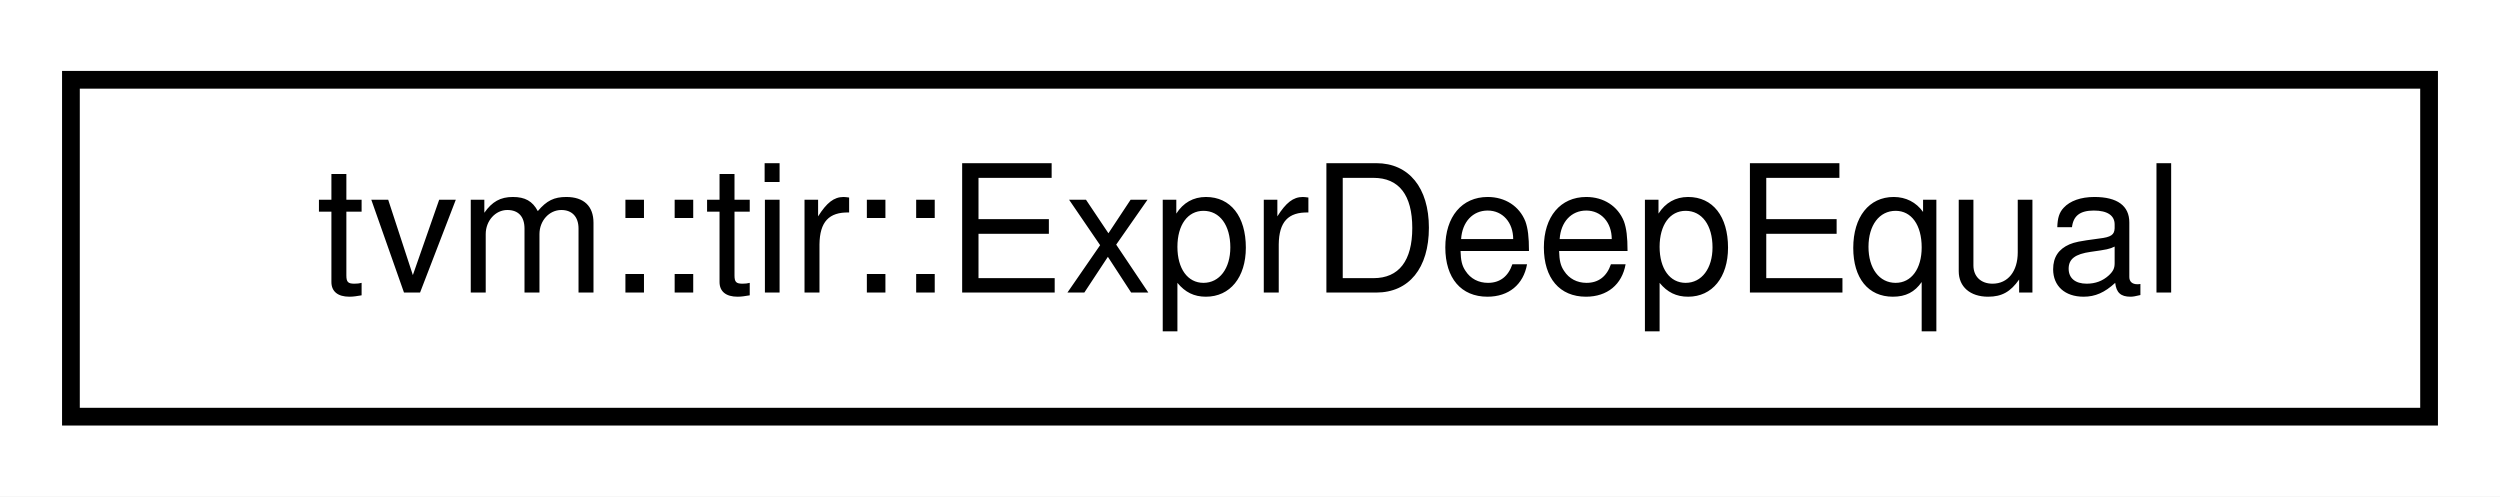
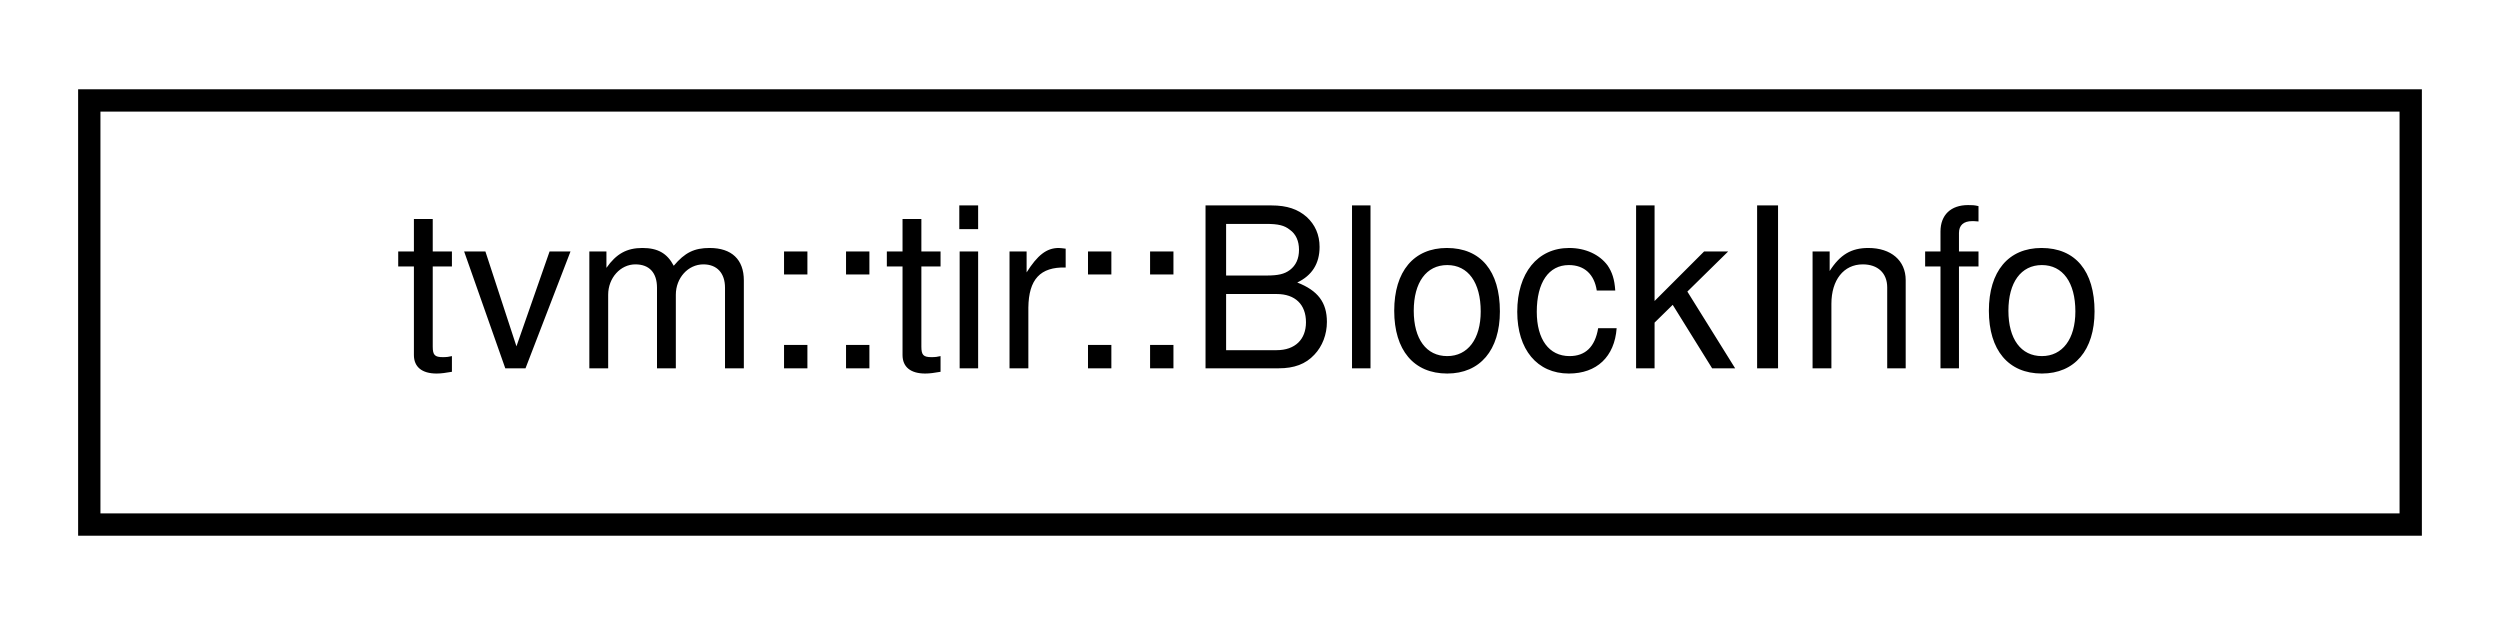
- <svg xmlns="http://www.w3.org/2000/svg" xmlns:xlink="http://www.w3.org/1999/xlink" width="141pt" height="28pt" viewBox="0.00 0.00 141.00 28.00">
+ <svg xmlns="http://www.w3.org/2000/svg" xmlns:xlink="http://www.w3.org/1999/xlink" width="112pt" height="28pt" viewBox="0.00 0.00 112.00 28.00">
  <g id="graph0" class="graph" transform="scale(1 1) rotate(0) translate(4 24)">
-     <polygon fill="white" stroke="transparent" points="-4,4 -4,-24 137,-24 137,4 -4,4" />
+     <polygon fill="white" stroke="transparent" points="-4,4 -4,-24 108,-24 108,4 -4,4" />
    <g id="node1" class="node">
      <g id="a_node1">
-         <a xlink:href="structtvm_1_1tir_1_1ExprDeepEqual.html" target="_top" xlink:title="Compare two expressions recursively and check if they are equal to each other without var remapping.">
-           <polygon fill="white" stroke="black" points="0,-0.5 0,-19.5 133,-19.5 133,-0.5 0,-0.5" />
-           <text text-anchor="middle" x="66.5" y="-7.5" font-family="Helvetica,sans-Serif" font-size="10.00">tvm::tir::ExprDeepEqual</text>
+         <a xlink:href="structtvm_1_1tir_1_1BlockInfo.html" target="_top" xlink:title="The information about a TensorIR block, it contains two categories of information 1) Info on the bloc...">
+           <polygon fill="white" stroke="black" points="0,-0.5 0,-19.5 104,-19.5 104,-0.5 0,-0.5" />
+           <text text-anchor="middle" x="52" y="-7.5" font-family="Helvetica,sans-Serif" font-size="10.00">tvm::tir::BlockInfo</text>
        </a>
      </g>
    </g>
  </g>
</svg>
